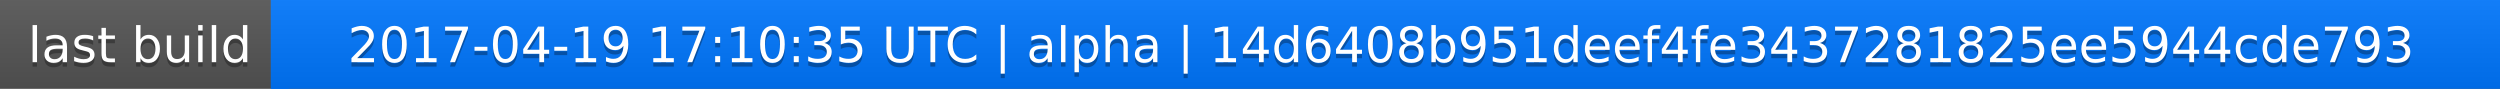
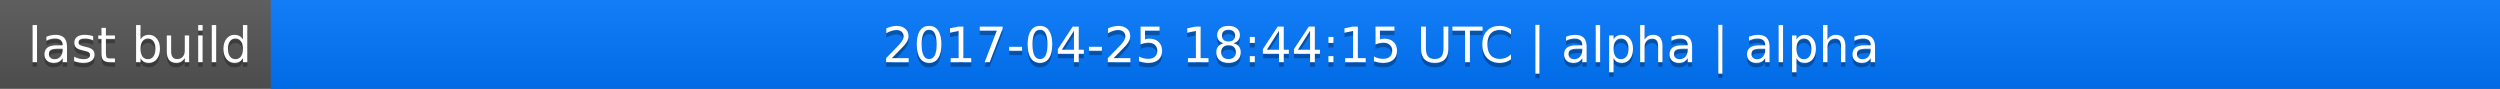
<svg xmlns="http://www.w3.org/2000/svg" width="563" height="20">
  <linearGradient id="a" x2="0" y2="100%">
    <stop offset="0" stop-color="#bbb" stop-opacity=".1" />
    <stop offset="1" stop-opacity=".1" />
  </linearGradient>
  <rect rx="0" width="563" height="20" fill="#555" />
  <rect rx="0" x="61" width="502" height="20" fill="#07f" />
  <path fill="#07f" d="M61 0h4v20h-4z" />
  <rect rx="0" width="563" height="20" fill="url(#a)" />
  <g fill="#fff" text-anchor="middle" font-family="DejaVu Sans,Verdana,Geneva,sans-serif" font-size="11">
    <text x="31.5" y="15" fill="#010101" fill-opacity=".3">last build</text>
    <text x="31.5" y="14">last build</text>
-     <text x="311" y="15" fill="#010101" fill-opacity=".3">2017-04-19 17:10:35 UTC | alpha | 14d6408b951deef4fe3437281825ee5944cde793</text>
-     <text x="311" y="14">2017-04-19 17:10:35 UTC | alpha | 14d6408b951deef4fe3437281825ee5944cde793</text>
+     <text x="311" y="15" fill="#010101" fill-opacity=".3">2017-04-25 18:44:15 UTC | alpha | alpha</text>
+     <text x="311" y="14">2017-04-25 18:44:15 UTC | alpha | alpha</text>
  </g>
</svg>
